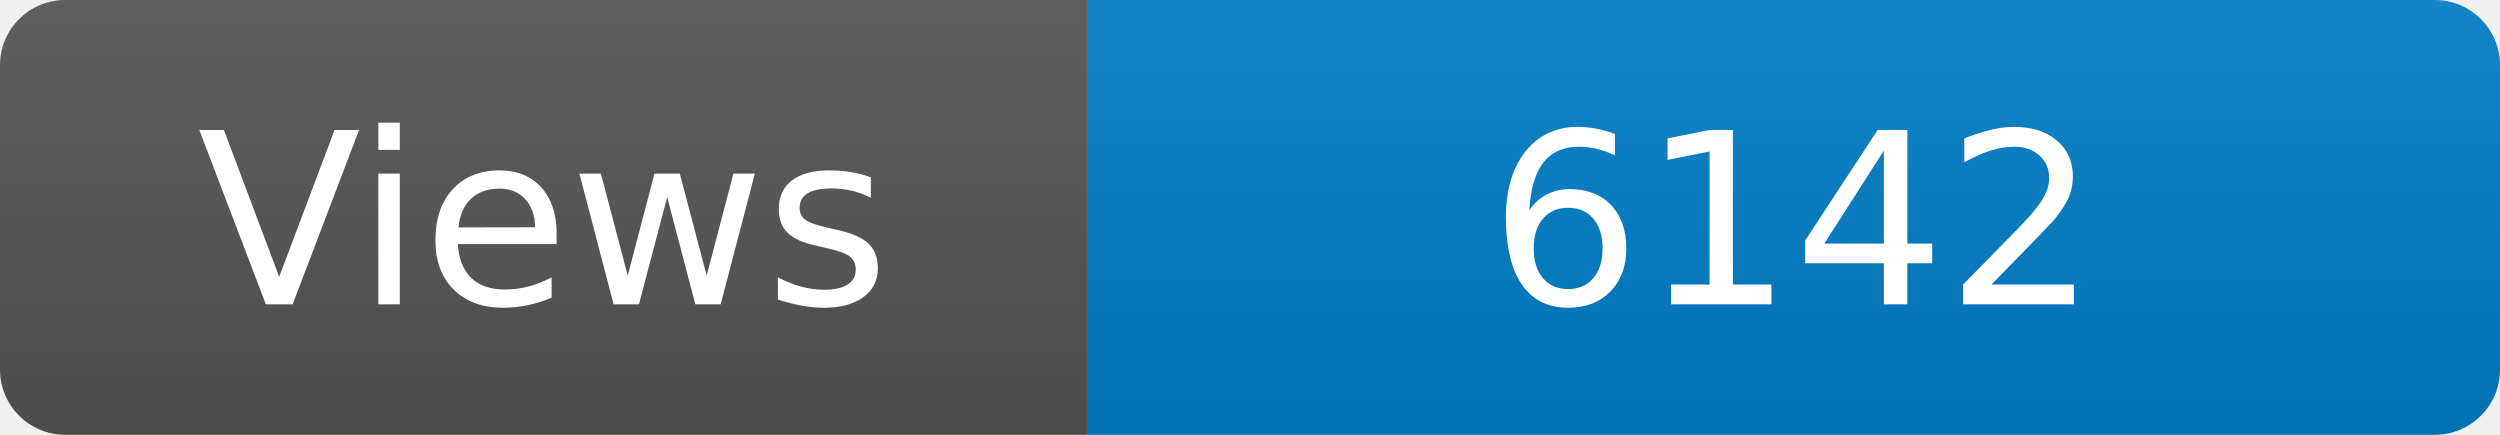
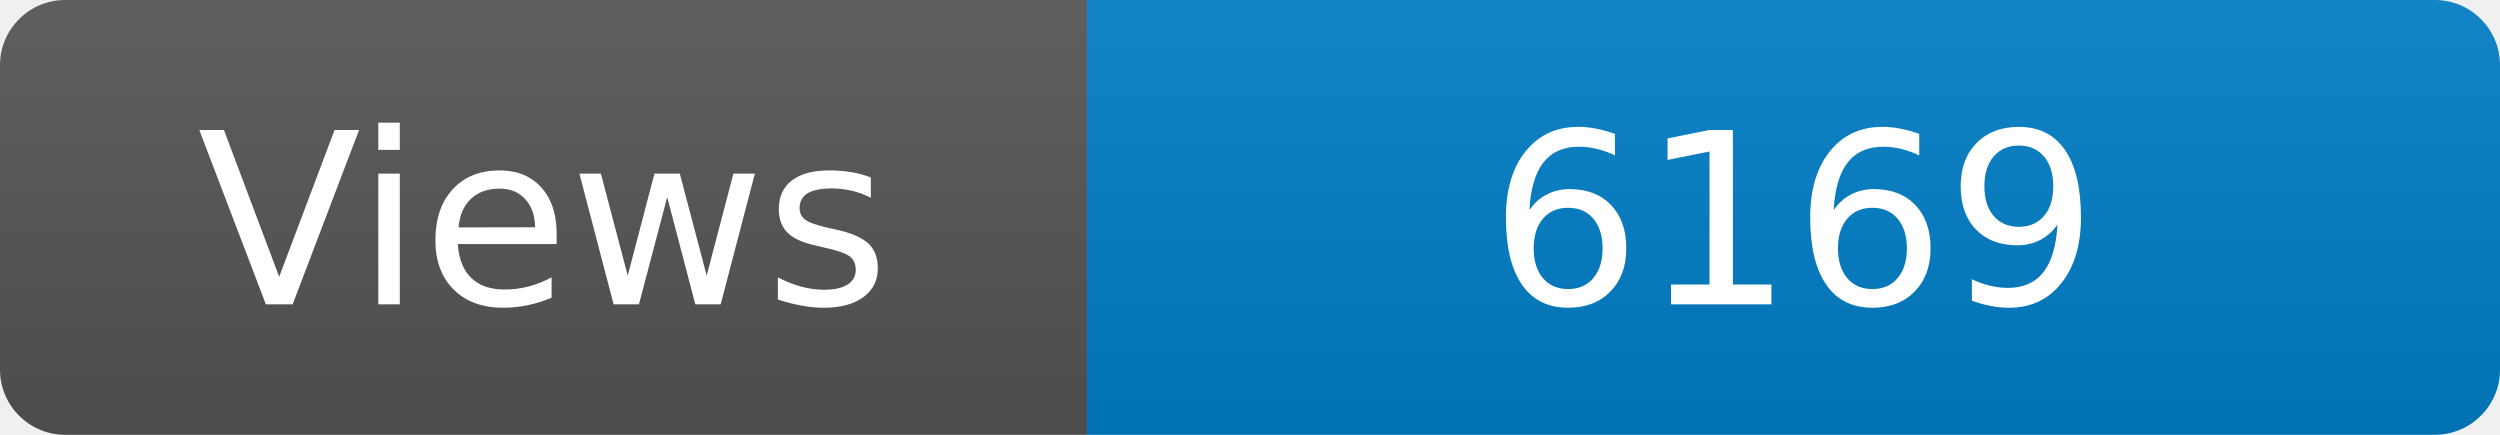
<svg xmlns="http://www.w3.org/2000/svg" width="115" height="20" role="img" aria-label="Maintained?: yes">
  <linearGradient id="s" x2="0" y2="100%">
    <stop offset="0" stop-color="#bbb" stop-opacity=".1" />
    <stop offset="1" stop-opacity=".1" />
  </linearGradient>
  <clipPath id="r">
    <rect width="115" height="20" rx="3" fill="#fff" />
  </clipPath>
  <g clip-path="url(#r)">
    <rect width="50" height="20" fill="#555" />
    <rect x="50" width="160" height="20" fill="#007ec6" />
    <rect width="115" height="20" fill="url(#s)" />
  </g>
  <g fill="#fff" text-anchor="middle" font-family="Verdana,Geneva,DejaVu Sans,sans-serif" font-size="110">
    <text x="250" y="140" transform="scale(.1)" fill="#fff">Views</text>
-     <text x="825" y="140" transform="scale(.1)" fill="#fff">6142</text>
+     <text x="825" y="140" transform="scale(.1)" fill="#fff">6169</text>
  </g>
</svg>
